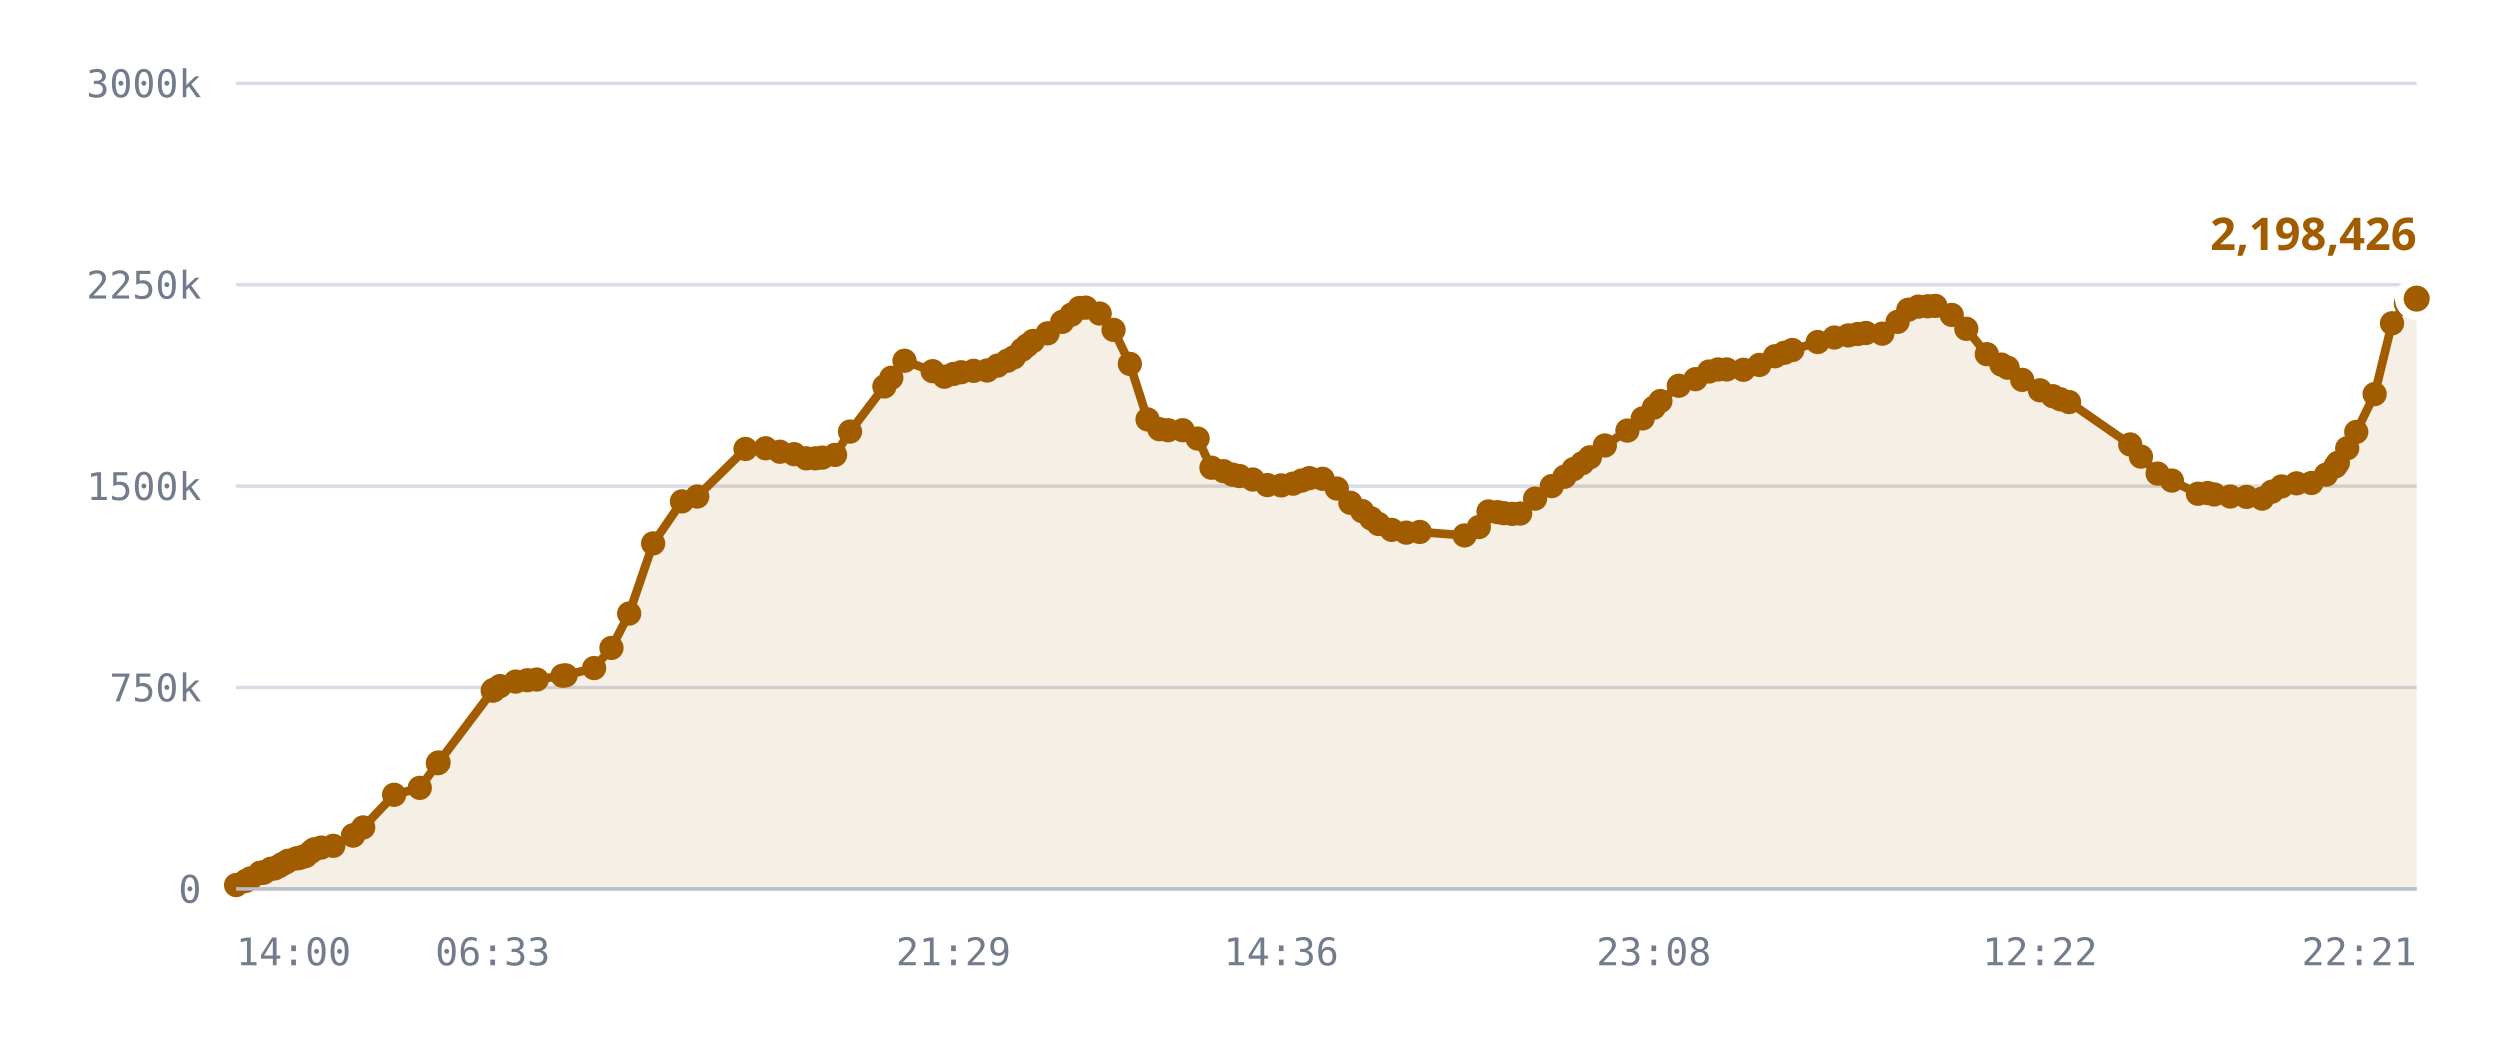
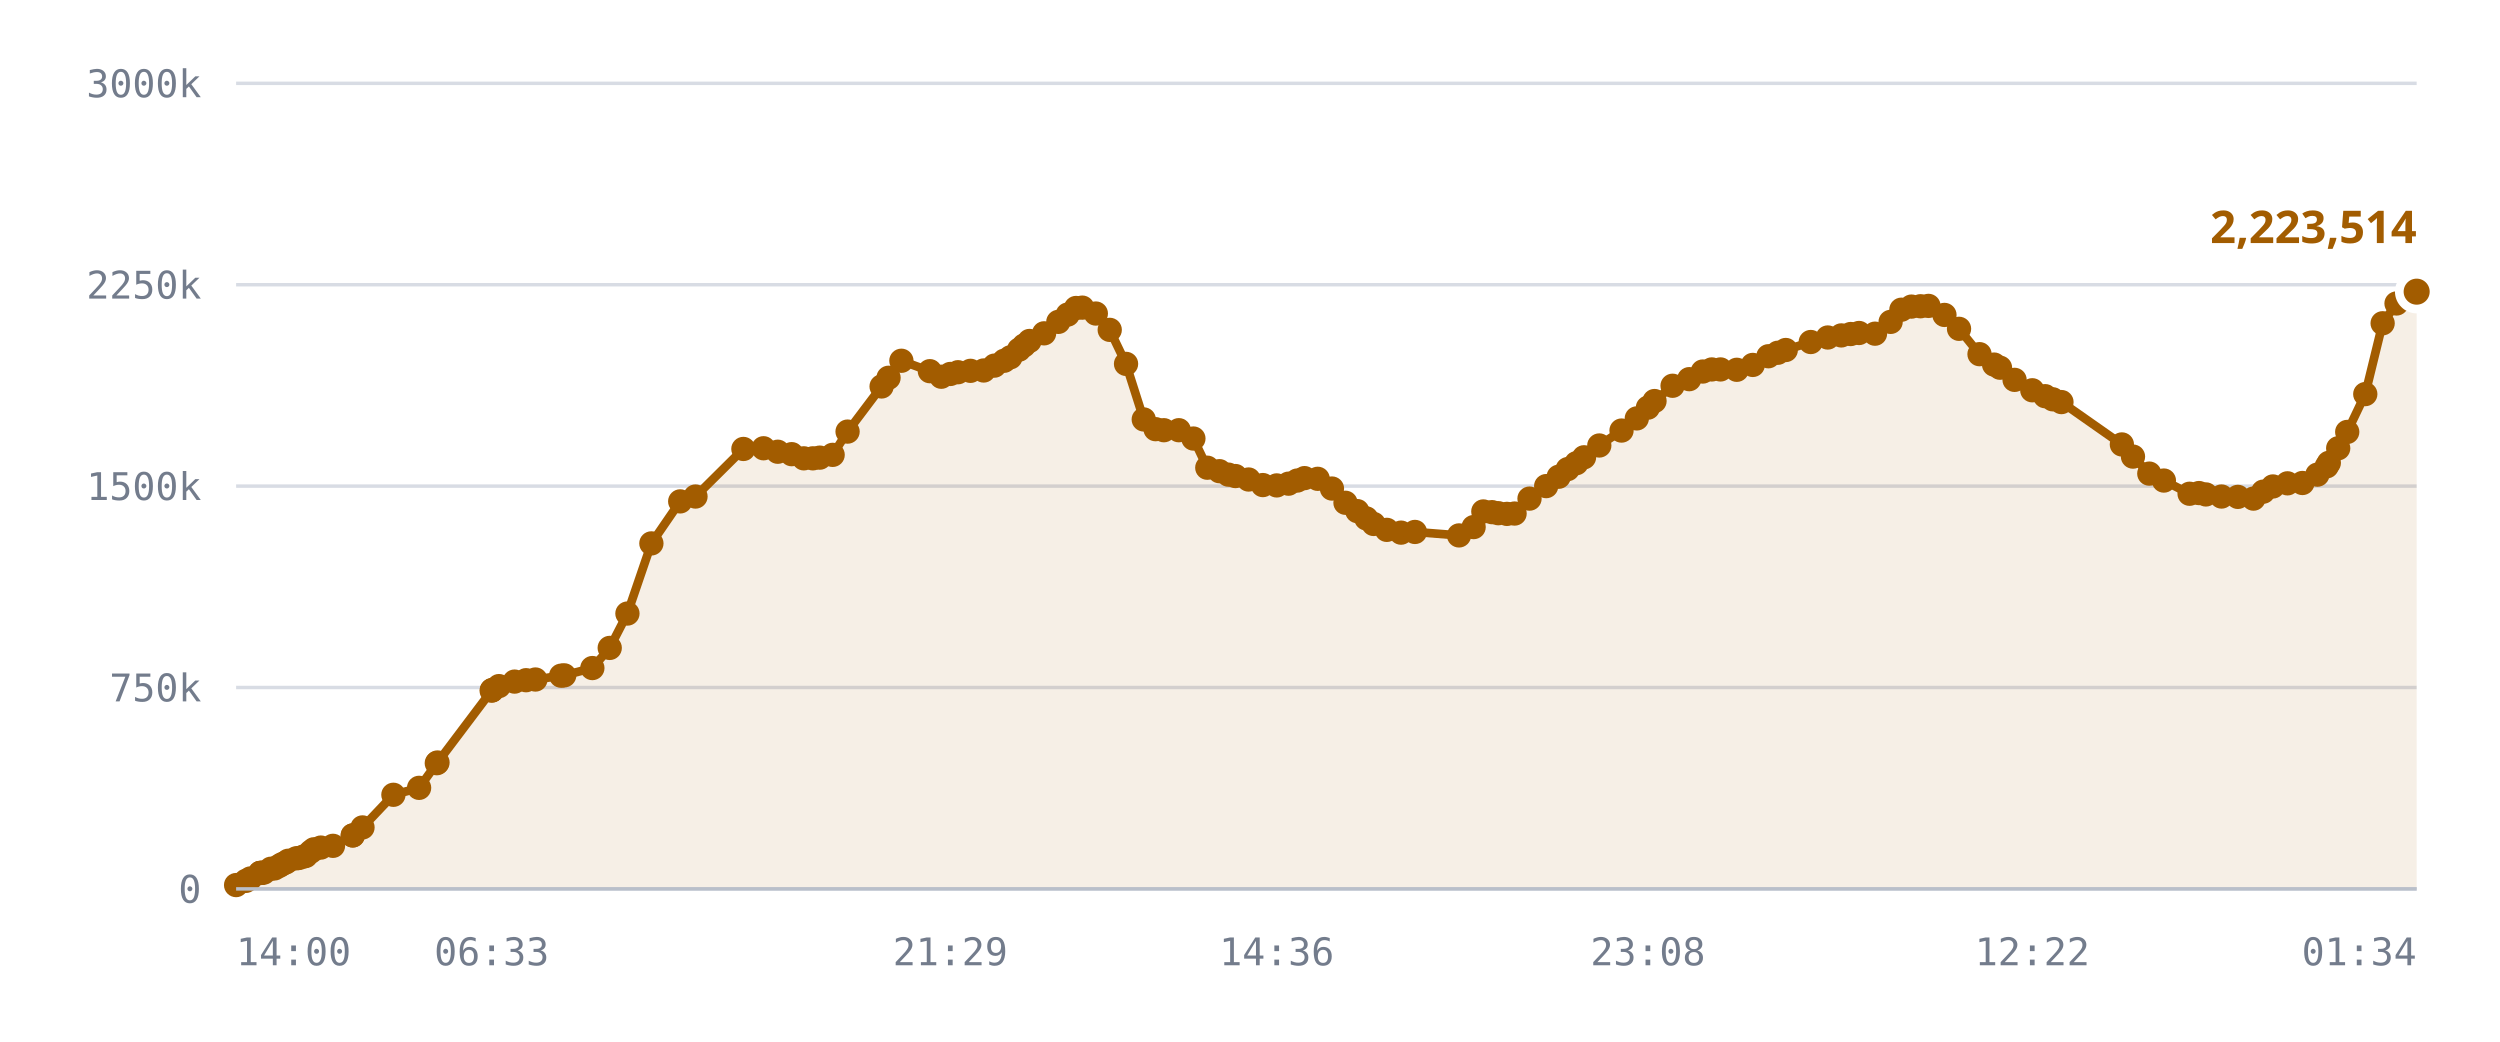
<svg xmlns="http://www.w3.org/2000/svg" viewBox="0 0 720 300" role="img" aria-label="Published DID profiles, sharded namespace">
  <style>
    .grid      { stroke: var(--chart-grid, #d8dce4); stroke-width: 1; }
    .cap       { stroke: var(--chart-cap, #9a2b22); stroke-width: 1.5; stroke-dasharray: 5 4; }
    .cap-label { fill: var(--chart-cap, #9a2b22); font: 600 11px Archivo, system-ui, sans-serif; letter-spacing: .04em; }
    .tick      { fill: var(--chart-muted, #737c8c); font: 500 11px "IBM Plex Mono", ui-monospace, monospace; }
    .tick-y    { text-anchor: end; }
    .tick-x    { text-anchor: middle; }
    .series    { fill: none; stroke: var(--chart-line, #a25c00); stroke-width: 2.5; stroke-linejoin: round; stroke-linecap: round; }
    .fill      { fill: var(--chart-fill, rgba(162,92,0,.10)); stroke: none; }
    .dot       { fill: var(--chart-line, #a25c00); }
    .dot-last  { stroke: var(--chart-bg, #fff); stroke-width: 2.5; }
    .end-label { fill: var(--chart-line, #a25c00); font: 700 13px Archivo, system-ui, sans-serif; }
    .axis      { stroke: var(--chart-axis, #b9bfca); stroke-width: 1; }
  </style>
  <line x1="68" y1="256.0" x2="696" y2="256.0" class="grid" />
  <text x="58" y="260.0" class="tick tick-y">0</text>
  <line x1="68" y1="198.0" x2="696" y2="198.0" class="grid" />
  <text x="58" y="202.0" class="tick tick-y">750k</text>
  <line x1="68" y1="140.0" x2="696" y2="140.0" class="grid" />
  <text x="58" y="144.0" class="tick tick-y">1500k</text>
  <line x1="68" y1="82.0" x2="696" y2="82.0" class="grid" />
  <text x="58" y="86.0" class="tick tick-y">2250k</text>
  <line x1="68" y1="24.0" x2="696" y2="24.0" class="grid" />
  <text x="58" y="28.0" class="tick tick-y">3000k</text>
-   <path d="M68.0,254.9 L70.8,253.7 L72.1,253.0 L74.9,251.4 L75.0,251.4 L75.1,251.4 L75.3,251.4 L76.0,251.3 L78.0,250.2 L79.1,250.1 L80.5,249.4 L81.2,248.9 L82.3,248.4 L83.0,247.9 L85.4,247.2 L86.2,247.1 L87.4,246.7 L88.1,246.5 L89.6,245.3 L90.5,244.6 L92.5,244.1 L96.0,243.6 L101.7,240.6 L101.7,240.6 L104.6,238.3 L113.5,228.9 L120.9,226.9 L126.1,219.8 L126.3,219.6 L141.9,198.9 L142.1,198.8 L142.2,198.7 L144.0,197.6 L148.5,196.3 L151.9,195.9 L154.6,195.7 L162.0,194.6 L162.9,194.5 L171.1,192.4 L176.1,186.6 L181.2,176.7 L188.1,156.5 L196.4,144.4 L200.8,143.0 L214.7,129.3 L220.5,129.1 L224.6,130.1 L228.7,130.8 L232.2,132.0 L234.8,132.0 L236.8,131.8 L240.5,131.0 L244.8,124.3 L254.7,111.3 L256.7,108.8 L260.5,103.9 L268.6,106.9 L272.0,108.5 L274.6,107.7 L276.8,107.2 L280.4,106.8 L284.3,106.7 L287.3,105.3 L290.1,103.9 L292.0,102.9 L294.4,100.7 L295.8,99.5 L297.5,98.2 L301.7,96.0 L305.9,92.7 L308.6,90.6 L310.9,88.7 L312.7,88.6 L316.7,90.3 L320.7,95.0 L325.4,104.8 L330.5,120.8 L333.9,123.6 L336.4,123.9 L340.6,123.9 L344.9,126.3 L348.9,134.7 L352.4,135.7 L355.0,136.7 L357.0,137.1 L360.8,138.1 L365.0,139.7 L369.0,139.8 L372.4,139.3 L374.9,138.4 L377.1,137.7 L380.9,137.9 L385.0,140.7 L388.9,144.8 L392.3,147.2 L394.9,149.3 L397.0,150.9 L400.8,152.6 L405.0,153.4 L408.9,153.2 L421.8,154.2 L425.9,151.8 L428.7,147.3 L431.3,147.5 L433.1,147.8 L435.5,148.0 L437.8,147.9 L442.1,143.6 L446.9,140.0 L450.6,137.3 L453.2,135.1 L455.7,133.4 L457.9,131.7 L462.2,128.3 L468.7,124.0 L473.1,120.5 L476.3,117.4 L478.2,115.5 L483.5,111.1 L488.3,109.2 L492.2,107.0 L494.8,106.4 L497.3,106.4 L502.1,106.5 L506.7,105.1 L511.2,102.6 L513.9,101.6 L516.2,100.8 L523.5,98.5 L528.3,97.2 L532.3,96.6 L535.0,96.2 L537.4,95.9 L542.1,96.1 L546.5,92.7 L549.6,89.2 L552.5,88.3 L555.2,88.2 L557.4,88.1 L562.1,90.7 L566.3,94.7 L572.2,102.0 L576.4,105.0 L578.2,105.9 L582.4,109.4 L587.5,112.4 L591.2,114.1 L593.4,115.0 L595.9,115.8 L613.5,128.0 L616.6,131.5 L621.4,136.4 L625.5,138.4 L633.0,142.2 L635.8,142.0 L637.7,142.4 L642.3,143.0 L647.0,143.1 L651.5,143.6 L654.3,141.6 L657.1,140.1 L661.4,139.2 L665.7,139.1 L669.9,136.7 L672.6,134.3 L673.3,133.3 L676.0,129.1 L678.6,124.4 L683.9,113.5 L688.9,93.1 L692.9,87.4 L696.0,86.0 L696.0,256.0 L68.0,256.0 Z" class="fill" />
-   <path d="M68.0,254.9 L70.8,253.7 L72.1,253.0 L74.9,251.4 L75.0,251.4 L75.1,251.4 L75.3,251.4 L76.0,251.3 L78.0,250.2 L79.1,250.1 L80.5,249.4 L81.2,248.9 L82.3,248.4 L83.0,247.9 L85.4,247.2 L86.2,247.1 L87.4,246.7 L88.1,246.5 L89.6,245.3 L90.5,244.6 L92.5,244.1 L96.0,243.6 L101.7,240.6 L101.7,240.6 L104.6,238.3 L113.5,228.9 L120.9,226.9 L126.1,219.8 L126.3,219.6 L141.9,198.9 L142.1,198.8 L142.2,198.7 L144.0,197.6 L148.5,196.3 L151.9,195.9 L154.6,195.7 L162.0,194.6 L162.9,194.5 L171.1,192.4 L176.1,186.6 L181.2,176.7 L188.1,156.5 L196.4,144.4 L200.8,143.0 L214.7,129.3 L220.5,129.1 L224.6,130.1 L228.7,130.8 L232.2,132.0 L234.8,132.0 L236.8,131.8 L240.5,131.0 L244.8,124.3 L254.7,111.3 L256.7,108.8 L260.5,103.9 L268.6,106.9 L272.0,108.5 L274.6,107.7 L276.8,107.2 L280.4,106.8 L284.3,106.7 L287.3,105.3 L290.1,103.9 L292.0,102.9 L294.4,100.7 L295.8,99.5 L297.5,98.2 L301.7,96.0 L305.9,92.7 L308.6,90.6 L310.9,88.7 L312.7,88.6 L316.7,90.3 L320.7,95.0 L325.4,104.8 L330.5,120.8 L333.9,123.6 L336.4,123.9 L340.6,123.9 L344.9,126.3 L348.9,134.7 L352.4,135.7 L355.0,136.7 L357.0,137.1 L360.8,138.1 L365.0,139.7 L369.0,139.8 L372.4,139.3 L374.9,138.4 L377.1,137.7 L380.9,137.9 L385.0,140.7 L388.9,144.8 L392.3,147.2 L394.9,149.3 L397.0,150.9 L400.8,152.6 L405.0,153.4 L408.9,153.2 L421.8,154.2 L425.9,151.8 L428.7,147.3 L431.3,147.5 L433.1,147.8 L435.5,148.0 L437.8,147.9 L442.1,143.6 L446.9,140.0 L450.6,137.3 L453.2,135.1 L455.7,133.4 L457.9,131.7 L462.2,128.3 L468.7,124.0 L473.1,120.5 L476.3,117.4 L478.2,115.5 L483.5,111.1 L488.3,109.2 L492.2,107.0 L494.8,106.4 L497.3,106.4 L502.1,106.5 L506.7,105.1 L511.2,102.6 L513.9,101.6 L516.2,100.8 L523.5,98.5 L528.3,97.2 L532.3,96.6 L535.0,96.2 L537.4,95.9 L542.1,96.1 L546.5,92.7 L549.6,89.2 L552.5,88.3 L555.2,88.2 L557.4,88.1 L562.1,90.7 L566.3,94.7 L572.2,102.0 L576.4,105.0 L578.2,105.9 L582.4,109.4 L587.5,112.4 L591.2,114.1 L593.4,115.0 L595.9,115.8 L613.5,128.0 L616.6,131.5 L621.4,136.4 L625.5,138.4 L633.0,142.2 L635.8,142.0 L637.7,142.4 L642.3,143.0 L647.0,143.1 L651.5,143.6 L654.3,141.6 L657.1,140.1 L661.4,139.2 L665.7,139.1 L669.9,136.7 L672.6,134.3 L673.3,133.3 L676.0,129.1 L678.6,124.4 L683.9,113.5 L688.9,93.1 L692.9,87.4 L696.0,86.0" class="series" />
+   <path d="M68.0,254.9 L70.8,253.7 L72.1,253.0 L74.9,251.4 L75.0,251.4 L75.0,251.4 L75.3,251.4 L76.0,251.3 L78.0,250.2 L79.1,250.1 L80.4,249.4 L81.2,248.9 L82.3,248.4 L83.0,247.9 L85.3,247.2 L86.1,247.1 L87.4,246.7 L88.1,246.5 L89.5,245.3 L90.4,244.6 L92.4,244.1 L95.9,243.6 L101.6,240.6 L101.6,240.6 L104.4,238.3 L113.3,228.9 L120.7,226.9 L125.8,219.8 L126.0,219.6 L141.6,198.9 L141.7,198.8 L141.8,198.7 L143.7,197.6 L148.2,196.3 L151.5,195.9 L154.2,195.7 L161.6,194.6 L162.5,194.5 L170.6,192.4 L175.6,186.6 L180.7,176.7 L187.6,156.5 L195.9,144.4 L200.3,143.0 L214.1,129.3 L219.9,129.1 L224.0,130.1 L228.0,130.8 L231.5,132.0 L234.1,132.0 L236.1,131.8 L239.8,131.0 L244.1,124.3 L253.9,111.3 L255.9,108.8 L259.6,103.9 L267.8,106.9 L271.1,108.5 L273.7,107.7 L275.9,107.2 L279.5,106.8 L283.3,106.7 L286.4,105.3 L289.2,103.9 L291.0,102.9 L293.5,100.7 L294.9,99.5 L296.5,98.2 L300.7,96.0 L304.8,92.7 L307.5,90.6 L309.9,88.7 L311.7,88.6 L315.6,90.3 L319.6,95.0 L324.3,104.8 L329.4,120.8 L332.8,123.6 L335.2,123.9 L339.5,123.9 L343.7,126.3 L347.7,134.7 L351.2,135.7 L353.8,136.7 L355.8,137.1 L359.6,138.1 L363.7,139.7 L367.7,139.8 L371.1,139.3 L373.6,138.4 L375.7,137.7 L379.5,137.9 L383.6,140.7 L387.5,144.8 L390.9,147.2 L393.5,149.3 L395.6,150.9 L399.4,152.6 L403.5,153.4 L407.5,153.2 L420.2,154.2 L424.4,151.8 L427.2,147.3 L429.7,147.5 L431.5,147.8 L434.0,148.0 L436.2,147.9 L440.5,143.6 L445.3,140.0 L448.9,137.3 L451.5,135.1 L454.0,133.4 L456.2,131.7 L460.6,128.3 L467.0,124.0 L471.4,120.5 L474.6,117.4 L476.5,115.5 L481.7,111.1 L486.5,109.2 L490.4,107.0 L493.0,106.4 L495.5,106.4 L500.2,106.5 L504.8,105.1 L509.3,102.6 L512.0,101.6 L514.3,100.8 L521.5,98.5 L526.4,97.2 L530.3,96.6 L533.0,96.2 L535.4,95.9 L540.0,96.1 L544.5,92.7 L547.6,89.2 L550.5,88.3 L553.1,88.2 L555.4,88.1 L560.0,90.7 L564.2,94.7 L570.1,102.0 L574.3,105.0 L576.0,105.9 L580.2,109.4 L585.3,112.4 L589.0,114.1 L591.2,115.0 L593.7,115.8 L611.1,128.0 L614.3,131.5 L619.0,136.4 L623.2,138.4 L630.6,142.2 L633.3,142.0 L635.3,142.4 L639.8,143.0 L644.5,143.1 L649.0,143.6 L651.8,141.6 L654.6,140.1 L658.8,139.2 L663.1,139.1 L667.4,136.7 L670.1,134.3 L670.7,133.3 L673.4,129.1 L676.0,124.4 L681.2,113.5 L686.2,93.1 L690.2,87.4 L693.3,86.0 L696.0,84.0 L696.0,256.0 L68.0,256.0 Z" class="fill" />
+   <path d="M68.0,254.9 L70.8,253.7 L72.1,253.0 L74.9,251.4 L75.0,251.4 L75.0,251.4 L75.3,251.4 L76.0,251.3 L78.0,250.2 L79.1,250.1 L80.4,249.4 L81.2,248.9 L82.3,248.4 L83.0,247.9 L85.3,247.2 L86.1,247.1 L87.4,246.7 L88.1,246.5 L89.5,245.3 L90.4,244.6 L92.4,244.1 L95.9,243.6 L101.6,240.6 L101.6,240.6 L104.4,238.3 L113.3,228.9 L120.7,226.9 L125.8,219.8 L126.0,219.6 L141.6,198.9 L141.7,198.8 L141.8,198.7 L143.7,197.6 L148.2,196.3 L151.5,195.9 L154.2,195.7 L161.6,194.6 L162.5,194.5 L170.6,192.4 L175.6,186.6 L180.7,176.7 L187.6,156.5 L195.9,144.4 L200.3,143.0 L214.1,129.3 L219.9,129.1 L224.0,130.1 L228.0,130.8 L231.5,132.0 L234.1,132.0 L236.1,131.8 L239.8,131.0 L244.1,124.3 L253.9,111.3 L255.9,108.8 L259.6,103.9 L267.8,106.9 L271.1,108.5 L273.7,107.7 L275.9,107.2 L279.5,106.8 L283.3,106.7 L286.4,105.3 L289.2,103.9 L291.0,102.9 L293.5,100.7 L294.9,99.5 L296.5,98.2 L300.7,96.0 L304.8,92.7 L307.5,90.6 L309.9,88.7 L311.7,88.6 L315.6,90.3 L319.6,95.0 L324.3,104.8 L329.4,120.8 L332.8,123.6 L335.2,123.9 L339.5,123.9 L343.7,126.3 L347.7,134.7 L351.2,135.7 L353.8,136.7 L355.8,137.1 L359.6,138.1 L363.7,139.7 L367.7,139.8 L371.1,139.3 L373.6,138.4 L375.7,137.7 L379.5,137.9 L383.6,140.7 L387.5,144.8 L390.9,147.2 L393.5,149.3 L395.6,150.9 L399.4,152.6 L403.5,153.4 L407.5,153.2 L420.2,154.2 L424.4,151.8 L427.2,147.3 L429.7,147.5 L431.5,147.8 L434.0,148.0 L436.2,147.9 L440.5,143.6 L445.3,140.0 L448.9,137.3 L451.5,135.1 L454.0,133.4 L456.2,131.7 L460.6,128.3 L467.0,124.0 L471.4,120.5 L474.6,117.4 L476.5,115.5 L481.7,111.1 L486.5,109.2 L490.4,107.0 L493.0,106.4 L495.5,106.4 L500.2,106.5 L504.8,105.1 L509.3,102.6 L512.0,101.6 L514.3,100.8 L521.5,98.5 L526.4,97.2 L530.3,96.6 L533.0,96.2 L535.4,95.9 L540.0,96.1 L544.5,92.7 L547.6,89.2 L550.5,88.3 L553.1,88.2 L555.4,88.1 L560.0,90.7 L564.2,94.7 L570.1,102.0 L574.3,105.0 L576.0,105.9 L580.2,109.4 L585.3,112.4 L589.0,114.1 L591.2,115.0 L593.7,115.8 L611.1,128.0 L614.3,131.5 L619.0,136.4 L623.2,138.4 L630.6,142.2 L633.3,142.0 L635.3,142.4 L639.8,143.0 L644.5,143.1 L649.0,143.6 L651.8,141.6 L654.6,140.1 L658.8,139.2 L663.1,139.1 L667.4,136.7 L670.1,134.3 L670.7,133.3 L673.4,129.1 L676.0,124.4 L681.2,113.5 L686.2,93.1 L690.2,87.4 L693.3,86.0 L696.0,84.0" class="series" />
  <circle cx="68.0" cy="254.9" r="3.5" class="dot" />
  <circle cx="70.8" cy="253.7" r="3.5" class="dot" />
  <circle cx="72.1" cy="253.0" r="3.5" class="dot" />
  <circle cx="74.9" cy="251.4" r="3.5" class="dot" />
  <circle cx="75.0" cy="251.4" r="3.5" class="dot" />
-   <circle cx="75.1" cy="251.4" r="3.5" class="dot" />
+   <circle cx="75.0" cy="251.4" r="3.5" class="dot" />
  <circle cx="75.3" cy="251.4" r="3.5" class="dot" />
  <circle cx="76.0" cy="251.3" r="3.5" class="dot" />
  <circle cx="78.0" cy="250.2" r="3.5" class="dot" />
  <circle cx="79.1" cy="250.1" r="3.5" class="dot" />
-   <circle cx="80.5" cy="249.4" r="3.5" class="dot" />
+   <circle cx="80.4" cy="249.4" r="3.5" class="dot" />
  <circle cx="81.2" cy="248.9" r="3.5" class="dot" />
  <circle cx="82.3" cy="248.4" r="3.5" class="dot" />
  <circle cx="83.0" cy="247.9" r="3.5" class="dot" />
-   <circle cx="85.4" cy="247.2" r="3.5" class="dot" />
-   <circle cx="86.2" cy="247.1" r="3.5" class="dot" />
+   <circle cx="85.3" cy="247.2" r="3.5" class="dot" />
+   <circle cx="86.1" cy="247.1" r="3.5" class="dot" />
  <circle cx="87.4" cy="246.7" r="3.5" class="dot" />
  <circle cx="88.1" cy="246.5" r="3.5" class="dot" />
-   <circle cx="89.6" cy="245.3" r="3.5" class="dot" />
-   <circle cx="90.5" cy="244.6" r="3.5" class="dot" />
-   <circle cx="92.5" cy="244.1" r="3.5" class="dot" />
-   <circle cx="96.0" cy="243.6" r="3.5" class="dot" />
-   <circle cx="101.7" cy="240.6" r="3.5" class="dot" />
-   <circle cx="101.7" cy="240.6" r="3.5" class="dot" />
-   <circle cx="104.6" cy="238.3" r="3.5" class="dot" />
-   <circle cx="113.5" cy="228.9" r="3.5" class="dot" />
-   <circle cx="120.9" cy="226.9" r="3.5" class="dot" />
-   <circle cx="126.1" cy="219.8" r="3.5" class="dot" />
-   <circle cx="126.3" cy="219.6" r="3.5" class="dot" />
-   <circle cx="141.9" cy="198.9" r="3.5" class="dot" />
-   <circle cx="142.1" cy="198.8" r="3.5" class="dot" />
-   <circle cx="142.2" cy="198.7" r="3.5" class="dot" />
-   <circle cx="144.0" cy="197.6" r="3.5" class="dot" />
-   <circle cx="148.5" cy="196.3" r="3.5" class="dot" />
-   <circle cx="151.9" cy="195.9" r="3.5" class="dot" />
-   <circle cx="154.6" cy="195.7" r="3.5" class="dot" />
-   <circle cx="162.0" cy="194.6" r="3.5" class="dot" />
-   <circle cx="162.9" cy="194.5" r="3.5" class="dot" />
-   <circle cx="171.1" cy="192.4" r="3.5" class="dot" />
-   <circle cx="176.1" cy="186.6" r="3.5" class="dot" />
-   <circle cx="181.2" cy="176.7" r="3.5" class="dot" />
-   <circle cx="188.1" cy="156.5" r="3.5" class="dot" />
-   <circle cx="196.4" cy="144.4" r="3.5" class="dot" />
-   <circle cx="200.8" cy="143.0" r="3.5" class="dot" />
-   <circle cx="214.7" cy="129.3" r="3.5" class="dot" />
-   <circle cx="220.5" cy="129.1" r="3.5" class="dot" />
-   <circle cx="224.6" cy="130.1" r="3.5" class="dot" />
-   <circle cx="228.7" cy="130.8" r="3.5" class="dot" />
-   <circle cx="232.2" cy="132.0" r="3.5" class="dot" />
-   <circle cx="234.8" cy="132.0" r="3.5" class="dot" />
-   <circle cx="236.8" cy="131.8" r="3.5" class="dot" />
-   <circle cx="240.5" cy="131.0" r="3.5" class="dot" />
-   <circle cx="244.8" cy="124.3" r="3.5" class="dot" />
-   <circle cx="254.7" cy="111.3" r="3.5" class="dot" />
-   <circle cx="256.7" cy="108.8" r="3.5" class="dot" />
-   <circle cx="260.5" cy="103.9" r="3.5" class="dot" />
-   <circle cx="268.6" cy="106.9" r="3.5" class="dot" />
-   <circle cx="272.0" cy="108.5" r="3.5" class="dot" />
-   <circle cx="274.6" cy="107.7" r="3.5" class="dot" />
-   <circle cx="276.8" cy="107.2" r="3.5" class="dot" />
-   <circle cx="280.4" cy="106.8" r="3.5" class="dot" />
-   <circle cx="284.3" cy="106.7" r="3.5" class="dot" />
-   <circle cx="287.3" cy="105.3" r="3.5" class="dot" />
-   <circle cx="290.1" cy="103.9" r="3.5" class="dot" />
-   <circle cx="292.0" cy="102.9" r="3.5" class="dot" />
-   <circle cx="294.4" cy="100.7" r="3.5" class="dot" />
-   <circle cx="295.8" cy="99.5" r="3.5" class="dot" />
-   <circle cx="297.5" cy="98.2" r="3.5" class="dot" />
-   <circle cx="301.7" cy="96.0" r="3.5" class="dot" />
-   <circle cx="305.9" cy="92.7" r="3.5" class="dot" />
-   <circle cx="308.6" cy="90.6" r="3.5" class="dot" />
-   <circle cx="310.9" cy="88.7" r="3.5" class="dot" />
-   <circle cx="312.7" cy="88.6" r="3.5" class="dot" />
-   <circle cx="316.7" cy="90.3" r="3.5" class="dot" />
-   <circle cx="320.7" cy="95.0" r="3.5" class="dot" />
-   <circle cx="325.4" cy="104.8" r="3.5" class="dot" />
-   <circle cx="330.5" cy="120.8" r="3.5" class="dot" />
-   <circle cx="333.9" cy="123.6" r="3.5" class="dot" />
-   <circle cx="336.4" cy="123.9" r="3.5" class="dot" />
-   <circle cx="340.6" cy="123.9" r="3.5" class="dot" />
-   <circle cx="344.9" cy="126.3" r="3.5" class="dot" />
-   <circle cx="348.9" cy="134.7" r="3.5" class="dot" />
-   <circle cx="352.4" cy="135.7" r="3.5" class="dot" />
-   <circle cx="355.0" cy="136.7" r="3.5" class="dot" />
-   <circle cx="357.0" cy="137.1" r="3.5" class="dot" />
-   <circle cx="360.8" cy="138.1" r="3.5" class="dot" />
-   <circle cx="365.0" cy="139.7" r="3.5" class="dot" />
-   <circle cx="369.0" cy="139.8" r="3.5" class="dot" />
-   <circle cx="372.4" cy="139.3" r="3.5" class="dot" />
-   <circle cx="374.9" cy="138.4" r="3.5" class="dot" />
-   <circle cx="377.1" cy="137.7" r="3.5" class="dot" />
-   <circle cx="380.9" cy="137.9" r="3.5" class="dot" />
-   <circle cx="385.0" cy="140.7" r="3.5" class="dot" />
-   <circle cx="388.9" cy="144.8" r="3.5" class="dot" />
-   <circle cx="392.3" cy="147.2" r="3.5" class="dot" />
-   <circle cx="394.9" cy="149.3" r="3.5" class="dot" />
-   <circle cx="397.0" cy="150.9" r="3.5" class="dot" />
-   <circle cx="400.8" cy="152.6" r="3.5" class="dot" />
-   <circle cx="405.0" cy="153.4" r="3.5" class="dot" />
-   <circle cx="408.9" cy="153.2" r="3.5" class="dot" />
-   <circle cx="421.8" cy="154.2" r="3.5" class="dot" />
-   <circle cx="425.9" cy="151.8" r="3.5" class="dot" />
-   <circle cx="428.7" cy="147.3" r="3.5" class="dot" />
-   <circle cx="431.3" cy="147.5" r="3.5" class="dot" />
-   <circle cx="433.1" cy="147.8" r="3.5" class="dot" />
-   <circle cx="435.5" cy="148.0" r="3.5" class="dot" />
-   <circle cx="437.8" cy="147.9" r="3.5" class="dot" />
-   <circle cx="442.1" cy="143.6" r="3.5" class="dot" />
-   <circle cx="446.9" cy="140.0" r="3.5" class="dot" />
-   <circle cx="450.6" cy="137.3" r="3.5" class="dot" />
-   <circle cx="453.2" cy="135.1" r="3.5" class="dot" />
-   <circle cx="455.7" cy="133.4" r="3.5" class="dot" />
-   <circle cx="457.9" cy="131.7" r="3.5" class="dot" />
-   <circle cx="462.2" cy="128.3" r="3.5" class="dot" />
-   <circle cx="468.7" cy="124.0" r="3.5" class="dot" />
-   <circle cx="473.1" cy="120.5" r="3.5" class="dot" />
-   <circle cx="476.3" cy="117.4" r="3.5" class="dot" />
-   <circle cx="478.2" cy="115.5" r="3.5" class="dot" />
-   <circle cx="483.5" cy="111.1" r="3.5" class="dot" />
-   <circle cx="488.3" cy="109.2" r="3.5" class="dot" />
-   <circle cx="492.2" cy="107.0" r="3.5" class="dot" />
-   <circle cx="494.8" cy="106.4" r="3.5" class="dot" />
-   <circle cx="497.3" cy="106.4" r="3.5" class="dot" />
-   <circle cx="502.1" cy="106.5" r="3.5" class="dot" />
-   <circle cx="506.7" cy="105.1" r="3.5" class="dot" />
-   <circle cx="511.2" cy="102.6" r="3.5" class="dot" />
-   <circle cx="513.9" cy="101.6" r="3.5" class="dot" />
-   <circle cx="516.2" cy="100.8" r="3.5" class="dot" />
-   <circle cx="523.5" cy="98.5" r="3.5" class="dot" />
-   <circle cx="528.3" cy="97.2" r="3.5" class="dot" />
-   <circle cx="532.3" cy="96.6" r="3.5" class="dot" />
-   <circle cx="535.0" cy="96.2" r="3.5" class="dot" />
-   <circle cx="537.4" cy="95.9" r="3.5" class="dot" />
-   <circle cx="542.1" cy="96.1" r="3.5" class="dot" />
-   <circle cx="546.5" cy="92.7" r="3.5" class="dot" />
-   <circle cx="549.6" cy="89.2" r="3.5" class="dot" />
-   <circle cx="552.5" cy="88.3" r="3.5" class="dot" />
-   <circle cx="555.2" cy="88.2" r="3.5" class="dot" />
-   <circle cx="557.4" cy="88.1" r="3.5" class="dot" />
-   <circle cx="562.1" cy="90.7" r="3.5" class="dot" />
-   <circle cx="566.3" cy="94.7" r="3.5" class="dot" />
-   <circle cx="572.2" cy="102.0" r="3.5" class="dot" />
-   <circle cx="576.4" cy="105.0" r="3.5" class="dot" />
-   <circle cx="578.2" cy="105.9" r="3.5" class="dot" />
-   <circle cx="582.4" cy="109.4" r="3.5" class="dot" />
-   <circle cx="587.5" cy="112.4" r="3.5" class="dot" />
-   <circle cx="591.2" cy="114.1" r="3.5" class="dot" />
-   <circle cx="593.4" cy="115.0" r="3.5" class="dot" />
-   <circle cx="595.9" cy="115.8" r="3.5" class="dot" />
-   <circle cx="613.5" cy="128.0" r="3.5" class="dot" />
-   <circle cx="616.6" cy="131.5" r="3.5" class="dot" />
-   <circle cx="621.4" cy="136.4" r="3.5" class="dot" />
-   <circle cx="625.5" cy="138.4" r="3.5" class="dot" />
-   <circle cx="633.0" cy="142.2" r="3.5" class="dot" />
-   <circle cx="635.8" cy="142.0" r="3.5" class="dot" />
-   <circle cx="637.7" cy="142.4" r="3.5" class="dot" />
-   <circle cx="642.3" cy="143.0" r="3.5" class="dot" />
-   <circle cx="647.0" cy="143.1" r="3.5" class="dot" />
-   <circle cx="651.5" cy="143.6" r="3.5" class="dot" />
-   <circle cx="654.3" cy="141.6" r="3.5" class="dot" />
-   <circle cx="657.1" cy="140.1" r="3.5" class="dot" />
-   <circle cx="661.4" cy="139.2" r="3.5" class="dot" />
-   <circle cx="665.7" cy="139.1" r="3.5" class="dot" />
-   <circle cx="669.9" cy="136.7" r="3.5" class="dot" />
-   <circle cx="672.6" cy="134.3" r="3.5" class="dot" />
-   <circle cx="673.3" cy="133.3" r="3.5" class="dot" />
-   <circle cx="676.0" cy="129.1" r="3.5" class="dot" />
-   <circle cx="678.6" cy="124.4" r="3.5" class="dot" />
-   <circle cx="683.9" cy="113.5" r="3.5" class="dot" />
-   <circle cx="688.9" cy="93.1" r="3.5" class="dot" />
-   <circle cx="692.9" cy="87.4" r="3.5" class="dot" />
-   <circle cx="696.0" cy="86.0" r="5" class="dot dot-last" />
-   <text x="696.0" y="72.0" class="end-label" text-anchor="end">2,198,426</text>
+   <circle cx="89.5" cy="245.3" r="3.5" class="dot" />
+   <circle cx="90.4" cy="244.6" r="3.5" class="dot" />
+   <circle cx="92.4" cy="244.1" r="3.5" class="dot" />
+   <circle cx="95.9" cy="243.6" r="3.5" class="dot" />
+   <circle cx="101.6" cy="240.6" r="3.5" class="dot" />
+   <circle cx="101.6" cy="240.6" r="3.5" class="dot" />
+   <circle cx="104.4" cy="238.3" r="3.5" class="dot" />
+   <circle cx="113.3" cy="228.9" r="3.5" class="dot" />
+   <circle cx="120.7" cy="226.9" r="3.5" class="dot" />
+   <circle cx="125.8" cy="219.8" r="3.5" class="dot" />
+   <circle cx="126.0" cy="219.6" r="3.5" class="dot" />
+   <circle cx="141.6" cy="198.9" r="3.5" class="dot" />
+   <circle cx="141.7" cy="198.8" r="3.5" class="dot" />
+   <circle cx="141.8" cy="198.7" r="3.5" class="dot" />
+   <circle cx="143.7" cy="197.6" r="3.5" class="dot" />
+   <circle cx="148.2" cy="196.3" r="3.5" class="dot" />
+   <circle cx="151.5" cy="195.9" r="3.5" class="dot" />
+   <circle cx="154.2" cy="195.7" r="3.5" class="dot" />
+   <circle cx="161.6" cy="194.6" r="3.5" class="dot" />
+   <circle cx="162.5" cy="194.5" r="3.5" class="dot" />
+   <circle cx="170.6" cy="192.4" r="3.5" class="dot" />
+   <circle cx="175.6" cy="186.6" r="3.5" class="dot" />
+   <circle cx="180.7" cy="176.7" r="3.5" class="dot" />
+   <circle cx="187.6" cy="156.5" r="3.5" class="dot" />
+   <circle cx="195.9" cy="144.4" r="3.5" class="dot" />
+   <circle cx="200.3" cy="143.0" r="3.5" class="dot" />
+   <circle cx="214.1" cy="129.3" r="3.5" class="dot" />
+   <circle cx="219.9" cy="129.1" r="3.5" class="dot" />
+   <circle cx="224.0" cy="130.1" r="3.5" class="dot" />
+   <circle cx="228.0" cy="130.8" r="3.5" class="dot" />
+   <circle cx="231.5" cy="132.0" r="3.5" class="dot" />
+   <circle cx="234.1" cy="132.0" r="3.5" class="dot" />
+   <circle cx="236.1" cy="131.8" r="3.5" class="dot" />
+   <circle cx="239.8" cy="131.0" r="3.5" class="dot" />
+   <circle cx="244.1" cy="124.3" r="3.5" class="dot" />
+   <circle cx="253.9" cy="111.3" r="3.5" class="dot" />
+   <circle cx="255.9" cy="108.8" r="3.5" class="dot" />
+   <circle cx="259.6" cy="103.9" r="3.5" class="dot" />
+   <circle cx="267.8" cy="106.9" r="3.5" class="dot" />
+   <circle cx="271.1" cy="108.5" r="3.5" class="dot" />
+   <circle cx="273.7" cy="107.7" r="3.5" class="dot" />
+   <circle cx="275.9" cy="107.2" r="3.5" class="dot" />
+   <circle cx="279.5" cy="106.8" r="3.5" class="dot" />
+   <circle cx="283.3" cy="106.7" r="3.5" class="dot" />
+   <circle cx="286.4" cy="105.3" r="3.5" class="dot" />
+   <circle cx="289.2" cy="103.9" r="3.5" class="dot" />
+   <circle cx="291.0" cy="102.9" r="3.5" class="dot" />
+   <circle cx="293.5" cy="100.7" r="3.5" class="dot" />
+   <circle cx="294.9" cy="99.5" r="3.5" class="dot" />
+   <circle cx="296.5" cy="98.2" r="3.5" class="dot" />
+   <circle cx="300.7" cy="96.0" r="3.5" class="dot" />
+   <circle cx="304.8" cy="92.7" r="3.5" class="dot" />
+   <circle cx="307.5" cy="90.6" r="3.5" class="dot" />
+   <circle cx="309.9" cy="88.7" r="3.5" class="dot" />
+   <circle cx="311.7" cy="88.6" r="3.5" class="dot" />
+   <circle cx="315.6" cy="90.3" r="3.5" class="dot" />
+   <circle cx="319.6" cy="95.0" r="3.5" class="dot" />
+   <circle cx="324.3" cy="104.8" r="3.5" class="dot" />
+   <circle cx="329.4" cy="120.8" r="3.5" class="dot" />
+   <circle cx="332.8" cy="123.6" r="3.5" class="dot" />
+   <circle cx="335.2" cy="123.9" r="3.5" class="dot" />
+   <circle cx="339.5" cy="123.9" r="3.5" class="dot" />
+   <circle cx="343.7" cy="126.3" r="3.5" class="dot" />
+   <circle cx="347.7" cy="134.7" r="3.5" class="dot" />
+   <circle cx="351.2" cy="135.7" r="3.5" class="dot" />
+   <circle cx="353.8" cy="136.7" r="3.5" class="dot" />
+   <circle cx="355.8" cy="137.1" r="3.5" class="dot" />
+   <circle cx="359.6" cy="138.1" r="3.5" class="dot" />
+   <circle cx="363.7" cy="139.7" r="3.5" class="dot" />
+   <circle cx="367.7" cy="139.8" r="3.5" class="dot" />
+   <circle cx="371.1" cy="139.3" r="3.5" class="dot" />
+   <circle cx="373.6" cy="138.4" r="3.5" class="dot" />
+   <circle cx="375.7" cy="137.7" r="3.5" class="dot" />
+   <circle cx="379.5" cy="137.9" r="3.5" class="dot" />
+   <circle cx="383.6" cy="140.7" r="3.5" class="dot" />
+   <circle cx="387.5" cy="144.8" r="3.5" class="dot" />
+   <circle cx="390.9" cy="147.2" r="3.5" class="dot" />
+   <circle cx="393.5" cy="149.3" r="3.5" class="dot" />
+   <circle cx="395.6" cy="150.9" r="3.5" class="dot" />
+   <circle cx="399.4" cy="152.6" r="3.5" class="dot" />
+   <circle cx="403.5" cy="153.4" r="3.5" class="dot" />
+   <circle cx="407.5" cy="153.2" r="3.5" class="dot" />
+   <circle cx="420.2" cy="154.2" r="3.5" class="dot" />
+   <circle cx="424.4" cy="151.8" r="3.5" class="dot" />
+   <circle cx="427.2" cy="147.3" r="3.5" class="dot" />
+   <circle cx="429.7" cy="147.5" r="3.5" class="dot" />
+   <circle cx="431.5" cy="147.8" r="3.5" class="dot" />
+   <circle cx="434.0" cy="148.0" r="3.5" class="dot" />
+   <circle cx="436.2" cy="147.9" r="3.5" class="dot" />
+   <circle cx="440.5" cy="143.6" r="3.5" class="dot" />
+   <circle cx="445.3" cy="140.0" r="3.5" class="dot" />
+   <circle cx="448.9" cy="137.3" r="3.5" class="dot" />
+   <circle cx="451.5" cy="135.1" r="3.5" class="dot" />
+   <circle cx="454.0" cy="133.4" r="3.5" class="dot" />
+   <circle cx="456.2" cy="131.7" r="3.5" class="dot" />
+   <circle cx="460.6" cy="128.3" r="3.5" class="dot" />
+   <circle cx="467.0" cy="124.0" r="3.5" class="dot" />
+   <circle cx="471.4" cy="120.5" r="3.5" class="dot" />
+   <circle cx="474.6" cy="117.4" r="3.5" class="dot" />
+   <circle cx="476.5" cy="115.5" r="3.5" class="dot" />
+   <circle cx="481.7" cy="111.1" r="3.5" class="dot" />
+   <circle cx="486.5" cy="109.2" r="3.5" class="dot" />
+   <circle cx="490.4" cy="107.0" r="3.5" class="dot" />
+   <circle cx="493.0" cy="106.4" r="3.5" class="dot" />
+   <circle cx="495.5" cy="106.4" r="3.5" class="dot" />
+   <circle cx="500.2" cy="106.5" r="3.5" class="dot" />
+   <circle cx="504.8" cy="105.1" r="3.5" class="dot" />
+   <circle cx="509.3" cy="102.6" r="3.5" class="dot" />
+   <circle cx="512.0" cy="101.6" r="3.5" class="dot" />
+   <circle cx="514.3" cy="100.8" r="3.5" class="dot" />
+   <circle cx="521.5" cy="98.5" r="3.5" class="dot" />
+   <circle cx="526.4" cy="97.2" r="3.5" class="dot" />
+   <circle cx="530.3" cy="96.6" r="3.5" class="dot" />
+   <circle cx="533.0" cy="96.2" r="3.5" class="dot" />
+   <circle cx="535.4" cy="95.9" r="3.5" class="dot" />
+   <circle cx="540.0" cy="96.1" r="3.5" class="dot" />
+   <circle cx="544.5" cy="92.7" r="3.5" class="dot" />
+   <circle cx="547.6" cy="89.2" r="3.5" class="dot" />
+   <circle cx="550.5" cy="88.3" r="3.5" class="dot" />
+   <circle cx="553.1" cy="88.2" r="3.5" class="dot" />
+   <circle cx="555.4" cy="88.1" r="3.5" class="dot" />
+   <circle cx="560.0" cy="90.7" r="3.5" class="dot" />
+   <circle cx="564.2" cy="94.7" r="3.5" class="dot" />
+   <circle cx="570.1" cy="102.0" r="3.5" class="dot" />
+   <circle cx="574.3" cy="105.0" r="3.5" class="dot" />
+   <circle cx="576.0" cy="105.9" r="3.5" class="dot" />
+   <circle cx="580.2" cy="109.4" r="3.5" class="dot" />
+   <circle cx="585.3" cy="112.4" r="3.5" class="dot" />
+   <circle cx="589.0" cy="114.1" r="3.5" class="dot" />
+   <circle cx="591.2" cy="115.0" r="3.5" class="dot" />
+   <circle cx="593.7" cy="115.8" r="3.5" class="dot" />
+   <circle cx="611.1" cy="128.0" r="3.5" class="dot" />
+   <circle cx="614.3" cy="131.5" r="3.5" class="dot" />
+   <circle cx="619.0" cy="136.4" r="3.5" class="dot" />
+   <circle cx="623.2" cy="138.4" r="3.5" class="dot" />
+   <circle cx="630.6" cy="142.2" r="3.5" class="dot" />
+   <circle cx="633.3" cy="142.0" r="3.5" class="dot" />
+   <circle cx="635.3" cy="142.4" r="3.5" class="dot" />
+   <circle cx="639.8" cy="143.0" r="3.5" class="dot" />
+   <circle cx="644.5" cy="143.1" r="3.5" class="dot" />
+   <circle cx="649.0" cy="143.6" r="3.5" class="dot" />
+   <circle cx="651.8" cy="141.6" r="3.5" class="dot" />
+   <circle cx="654.6" cy="140.1" r="3.5" class="dot" />
+   <circle cx="658.8" cy="139.2" r="3.5" class="dot" />
+   <circle cx="663.1" cy="139.1" r="3.5" class="dot" />
+   <circle cx="667.4" cy="136.7" r="3.5" class="dot" />
+   <circle cx="670.1" cy="134.3" r="3.5" class="dot" />
+   <circle cx="670.7" cy="133.3" r="3.5" class="dot" />
+   <circle cx="673.4" cy="129.1" r="3.5" class="dot" />
+   <circle cx="676.0" cy="124.4" r="3.5" class="dot" />
+   <circle cx="681.2" cy="113.5" r="3.5" class="dot" />
+   <circle cx="686.2" cy="93.1" r="3.5" class="dot" />
+   <circle cx="690.2" cy="87.4" r="3.5" class="dot" />
+   <circle cx="693.3" cy="86.0" r="3.5" class="dot" />
+   <circle cx="696.0" cy="84.0" r="5" class="dot dot-last" />
+   <text x="696.0" y="70.0" class="end-label" text-anchor="end">2,223,514</text>
  <line x1="68" y1="256" x2="696" y2="256" class="axis" />
  <text x="68.0" y="278" class="tick" text-anchor="start">14:00</text>
-   <text x="141.9" y="278" class="tick" text-anchor="middle">06:33</text>
-   <text x="274.6" y="278" class="tick" text-anchor="middle">21:29</text>
-   <text x="369.0" y="278" class="tick" text-anchor="middle">14:36</text>
-   <text x="476.3" y="278" class="tick" text-anchor="middle">23:08</text>
-   <text x="587.5" y="278" class="tick" text-anchor="middle">12:22</text>
-   <text x="696.0" y="278" class="tick" text-anchor="end">22:21</text>
+   <text x="141.6" y="278" class="tick" text-anchor="middle">06:33</text>
+   <text x="273.7" y="278" class="tick" text-anchor="middle">21:29</text>
+   <text x="367.7" y="278" class="tick" text-anchor="middle">14:36</text>
+   <text x="474.6" y="278" class="tick" text-anchor="middle">23:08</text>
+   <text x="585.3" y="278" class="tick" text-anchor="middle">12:22</text>
+   <text x="696.0" y="278" class="tick" text-anchor="end">01:34</text>
</svg>
